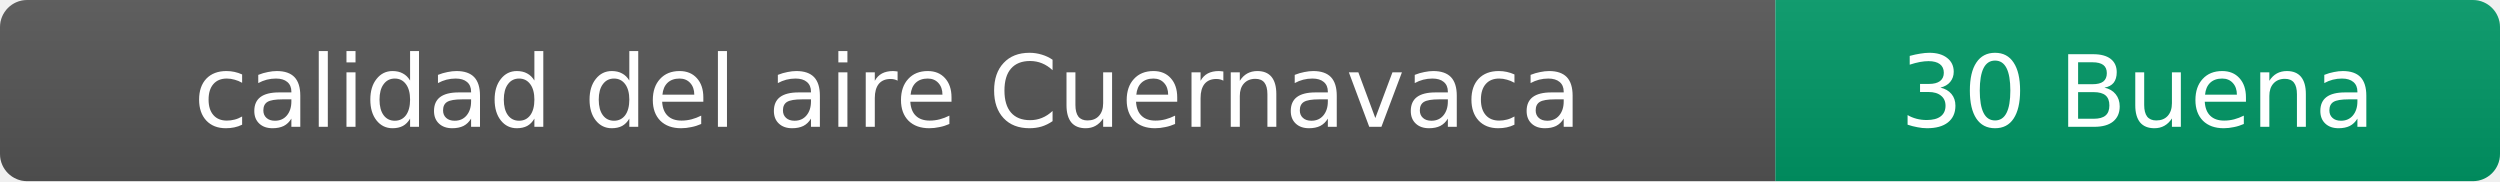
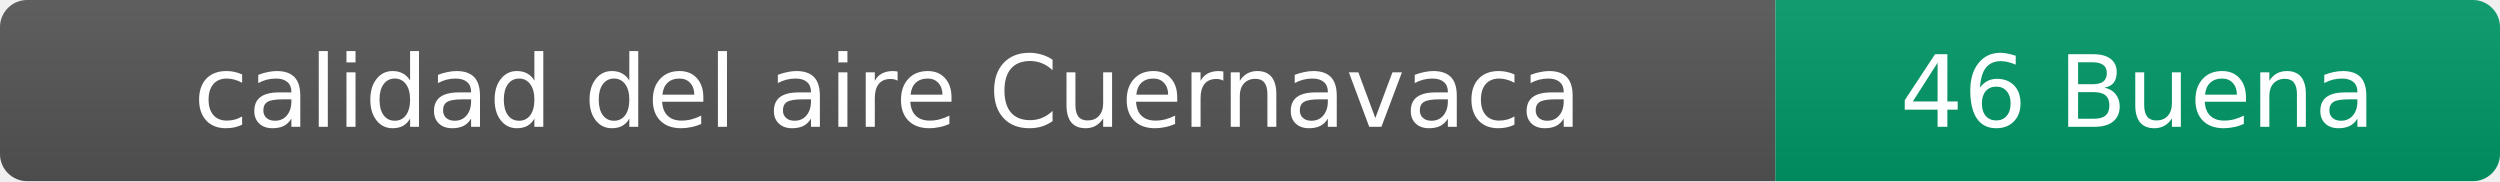
- <svg xmlns="http://www.w3.org/2000/svg" width="276" height="20" role="img" aria-label="calidad del aire: 30 Buena">
+ <svg xmlns="http://www.w3.org/2000/svg" width="276" height="20" role="img" aria-label="calidad del aire: 46 Buena">
  <linearGradient id="s" x2="0" y2="100%">
    <stop offset="0" stop-color="#bbb" stop-opacity=".1" />
    <stop offset="1" stop-opacity=".1" />
  </linearGradient>
  <clipPath id="r">
    <rect width="276" height="20" rx="3" fill="#fff" />
  </clipPath>
  <g clip-path="url(#r)">
    <rect width="196" height="20" fill="#555" />
    <rect x="196" width="80" height="20" fill="#009966" />
    <rect width="276" height="20" fill="url(#s)" />
  </g>
  <g fill="#fff" text-anchor="middle" font-family="Verdana,Geneva,DejaVu Sans,sans-serif" font-size="11">
    <text x="98" y="14">calidad del aire Cuernavaca</text>
-     <text x="236" y="14">30 Buena</text>
+     <text x="236" y="14">46 Buena</text>
  </g>
</svg>
